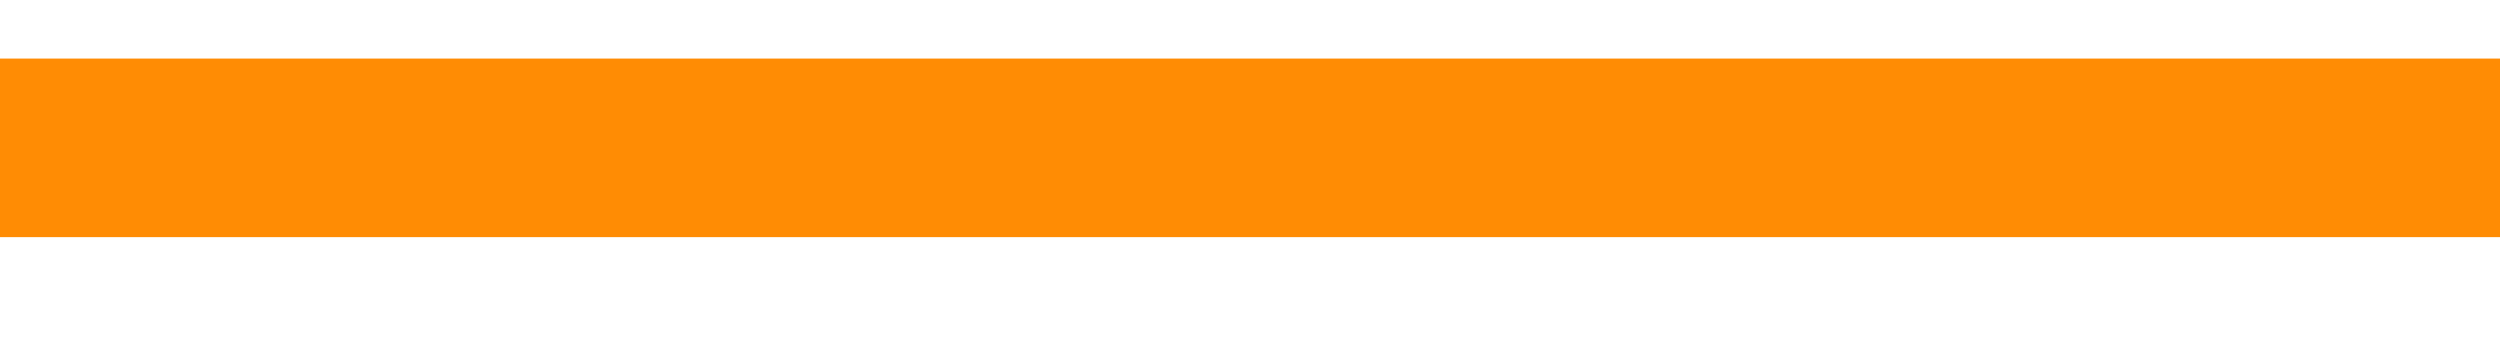
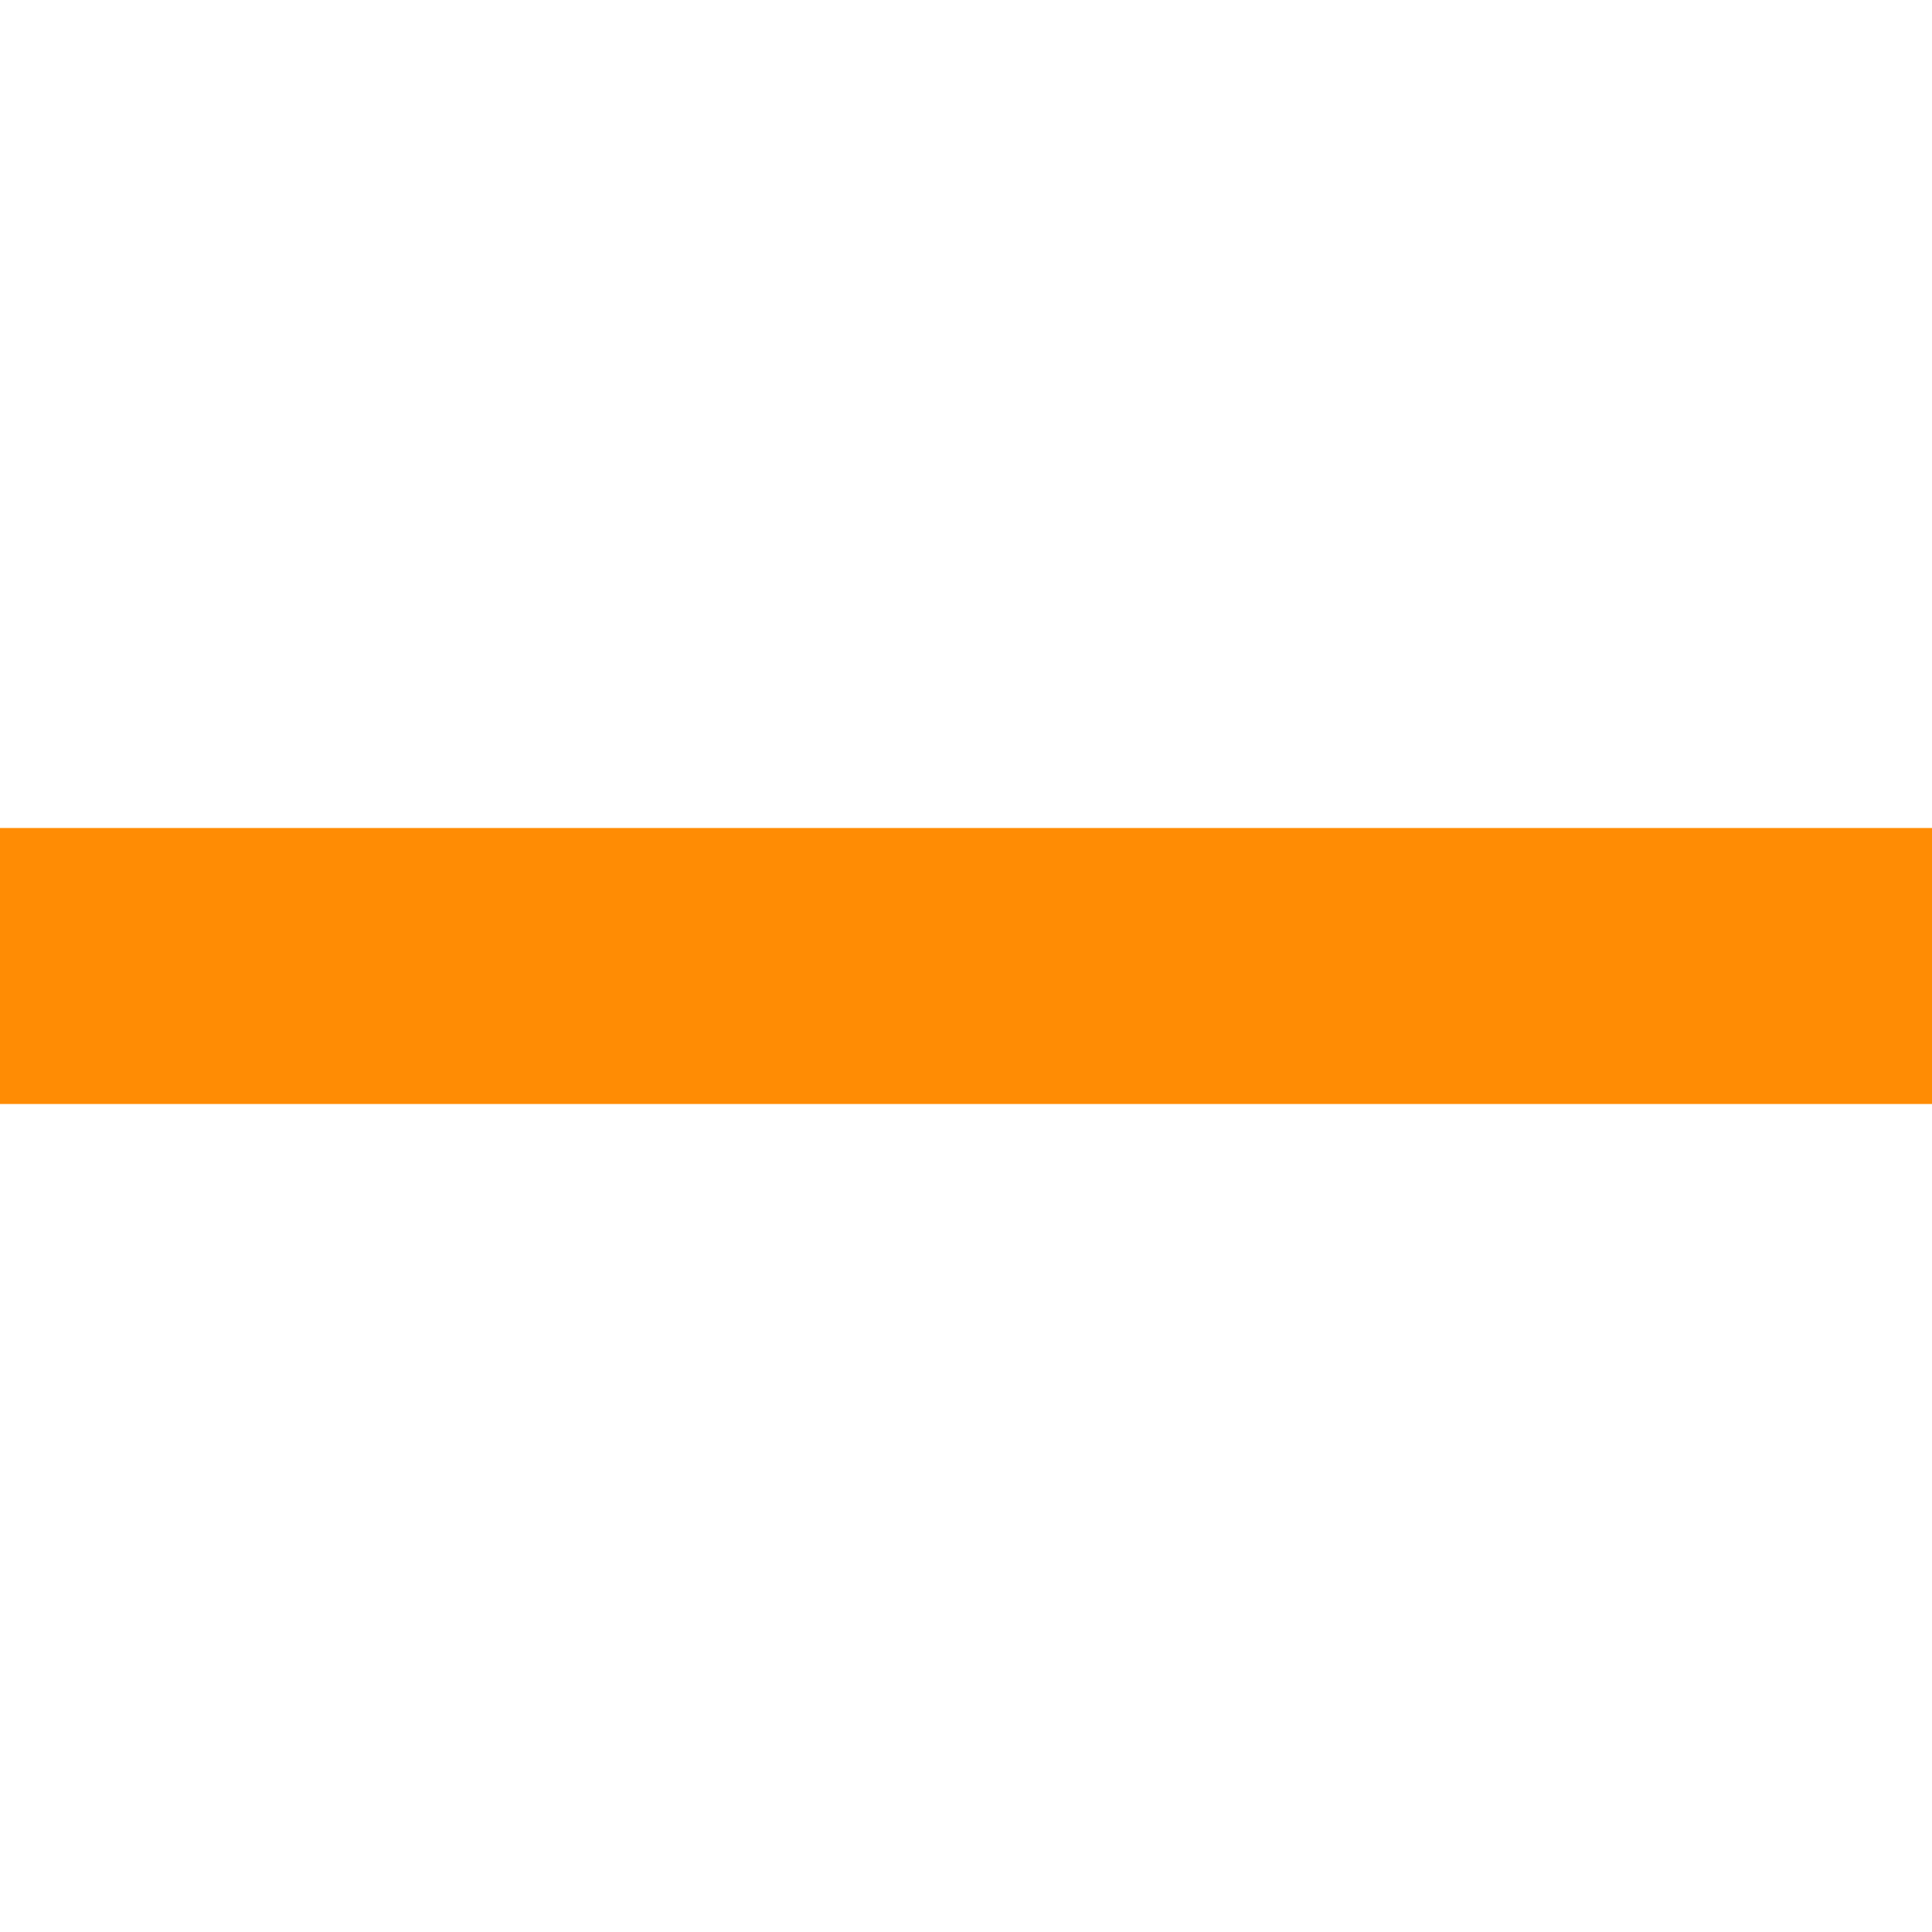
- <svg xmlns="http://www.w3.org/2000/svg" width="14" height="2" viewBox="0 0 14 2" fill="none">
-   <line x1="14" y1="0.828" y2="0.828" stroke="#FF8C04" />
+ <svg xmlns="http://www.w3.org/2000/svg" width="14" height="14" viewBox="0 0 14 14" fill="none">
+   <line y1="7" x2="14" y2="7" stroke="#FF8C04" stroke-width="2" />
</svg>
